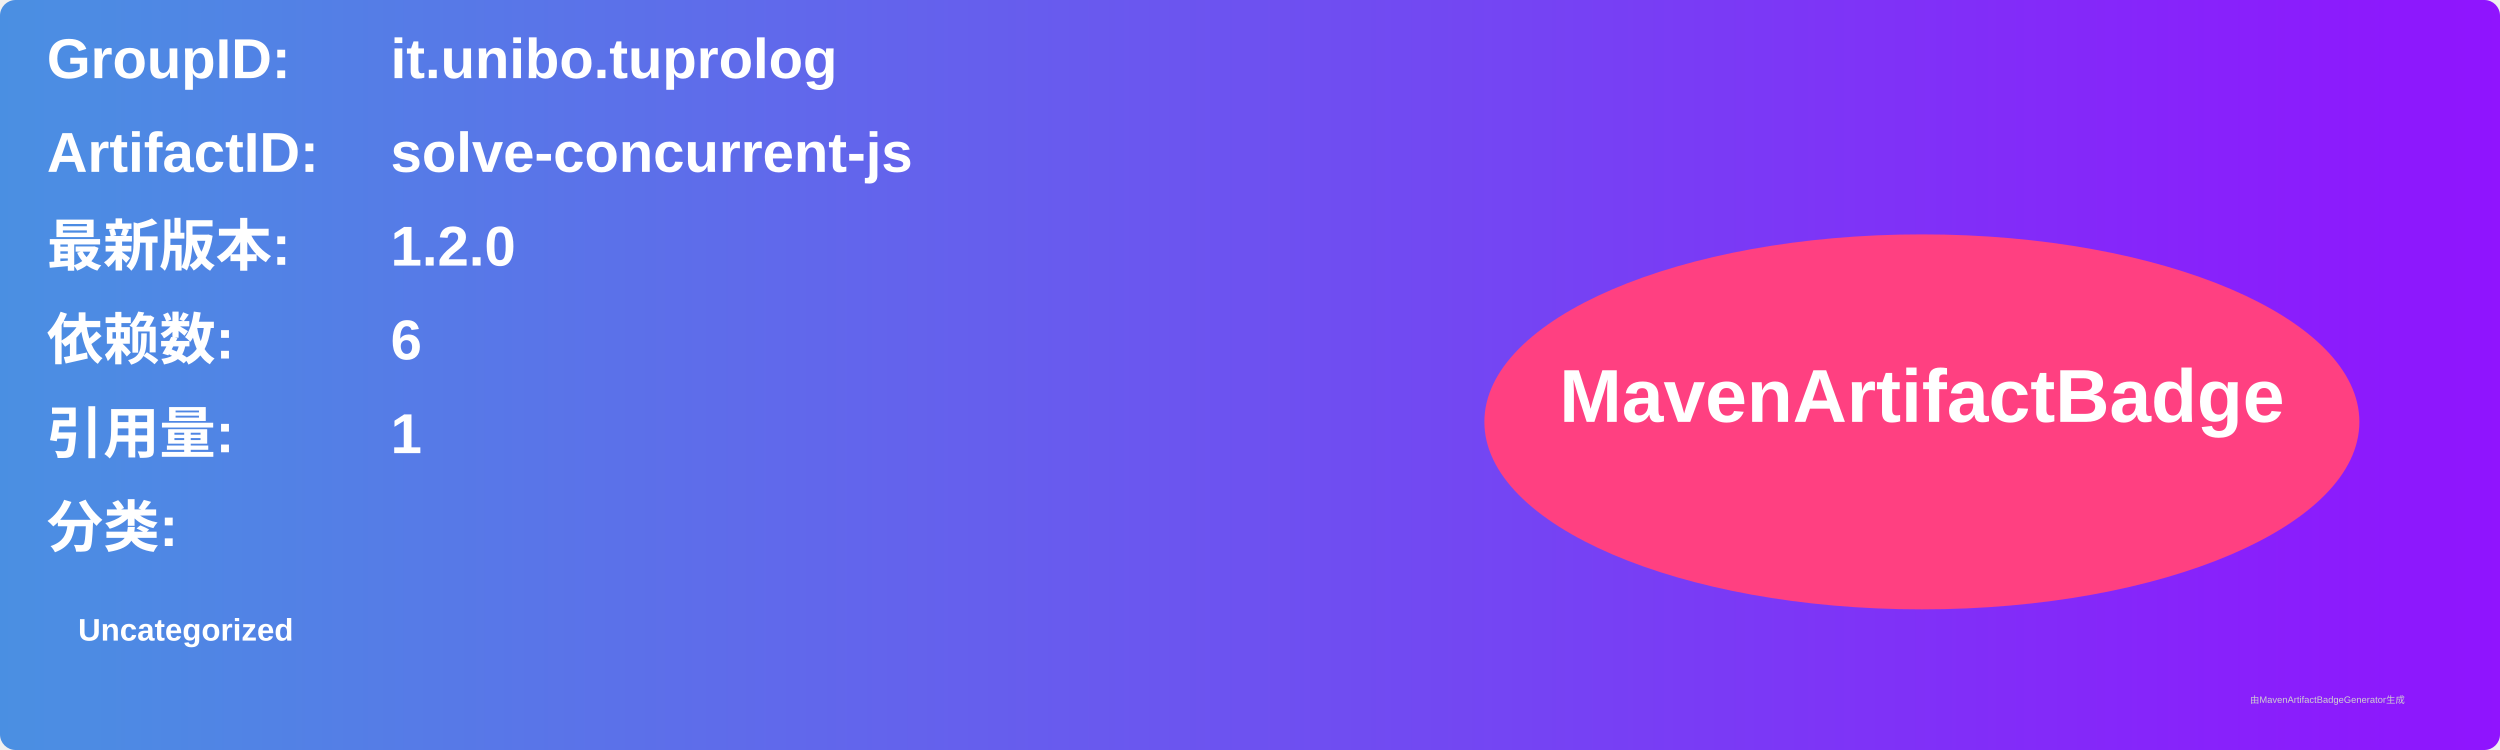
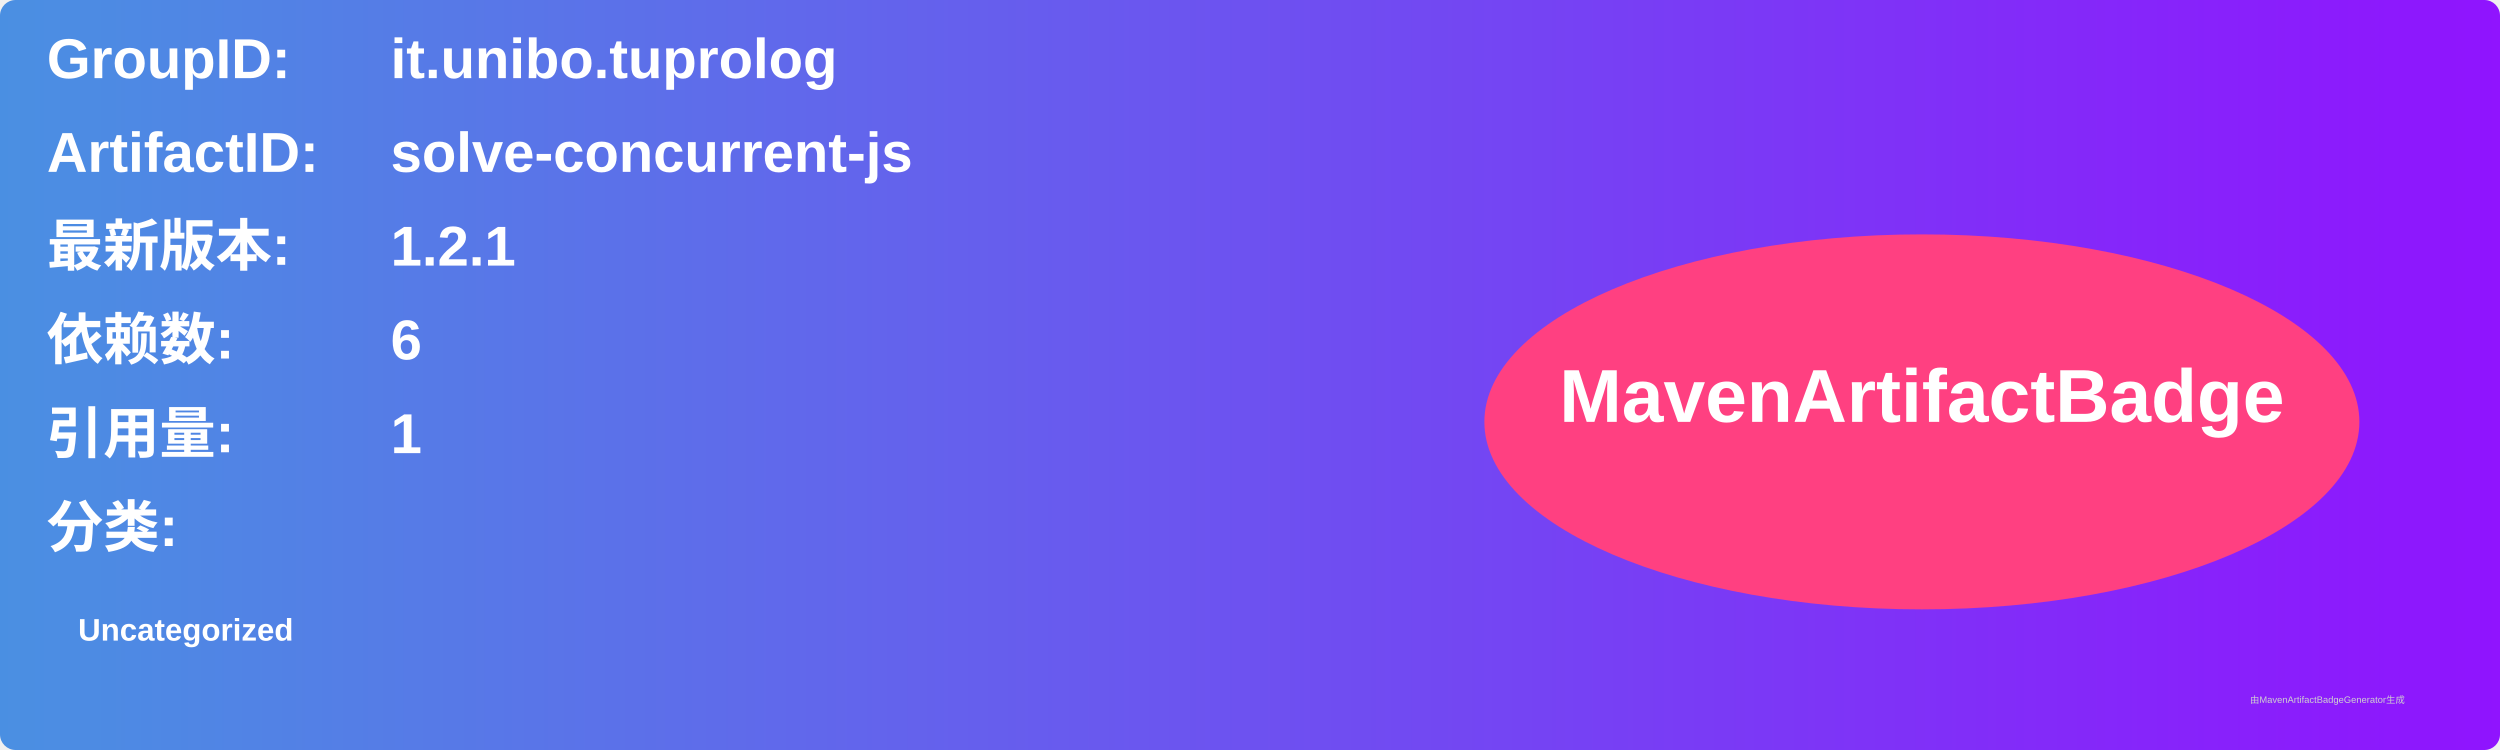
<svg xmlns="http://www.w3.org/2000/svg" width="800" height="240" viewBox="0 0 800 240">
  <linearGradient id="grad" x1="0%" y1="0%" x2="100%" y2="0%">
    <stop offset="0%" stop-color="#4a90e2" />
    <stop offset="100%" stop-color="#9013fe" />
  </linearGradient>
  <rect width="100%" height="100%" rx="5" ry="5" fill="url(#grad)" />
  <g transform="translate(15, 15)">
    <text x="0" y="10" font-family="Arial" font-size="18" fill="white" font-weight="bold" width="260">GroupID:</text>
    <text x="110" y="10" font-family="Arial" font-size="18" fill="white" font-weight="bold" width="460">it.unibo.tuprolog</text>
    <text x="0" y="40" font-family="Arial" font-size="18" fill="white" font-weight="bold" width="260">ArtifactID:</text>
    <text x="110" y="40" font-family="Arial" font-size="18" fill="white" font-weight="bold" width="460">solve-concurrent-js</text>
    <text x="0" y="70" font-family="Arial" font-size="18" fill="white" font-weight="bold">最新版本:</text>
    <text x="110" y="70" font-family="Arial" font-size="18" fill="white" font-weight="bold">
-       <tspan font-weight="bold">1.2.0</tspan>
+       <tspan font-weight="bold">1.2.1</tspan>
    </text>
    <text x="0" y="100" font-family="Arial" font-size="18" fill="white" font-weight="bold">依赖数: </text>
    <text x="110" y="100" font-family="Arial" font-size="18" fill="white">
      <tspan font-weight="bold">6</tspan>
    </text>
    <text x="0" y="130" font-family="Arial" font-size="18" fill="white" font-weight="bold">引用量: </text>
    <text x="110" y="130" font-family="Arial" font-size="18" fill="white">
      <tspan font-weight="bold">1</tspan>
    </text>
    <text x="0" y="160" font-family="Arial" font-size="18" fill="white" font-weight="bold">分类:</text>
    <text x="10" y="190" font-family="Arial" font-size="10" fill="white">
      <tspan font-weight="bold">Uncategorized</tspan>
    </text>
    <ellipse cx="600" cy="120" rx="140" ry="60" fill="#ff4081" />
    <text x="600" y="120" text-anchor="middle" font-family="Arial" font-size="24" fill="white" font-weight="bold">MavenArtifactBadge</text>
  </g>
  <text x="720" y="225" font-family="Arial" font-size="3" fill="#d0d0d0">由MavenArtifactBadgeGenerator生成</text>
</svg>
